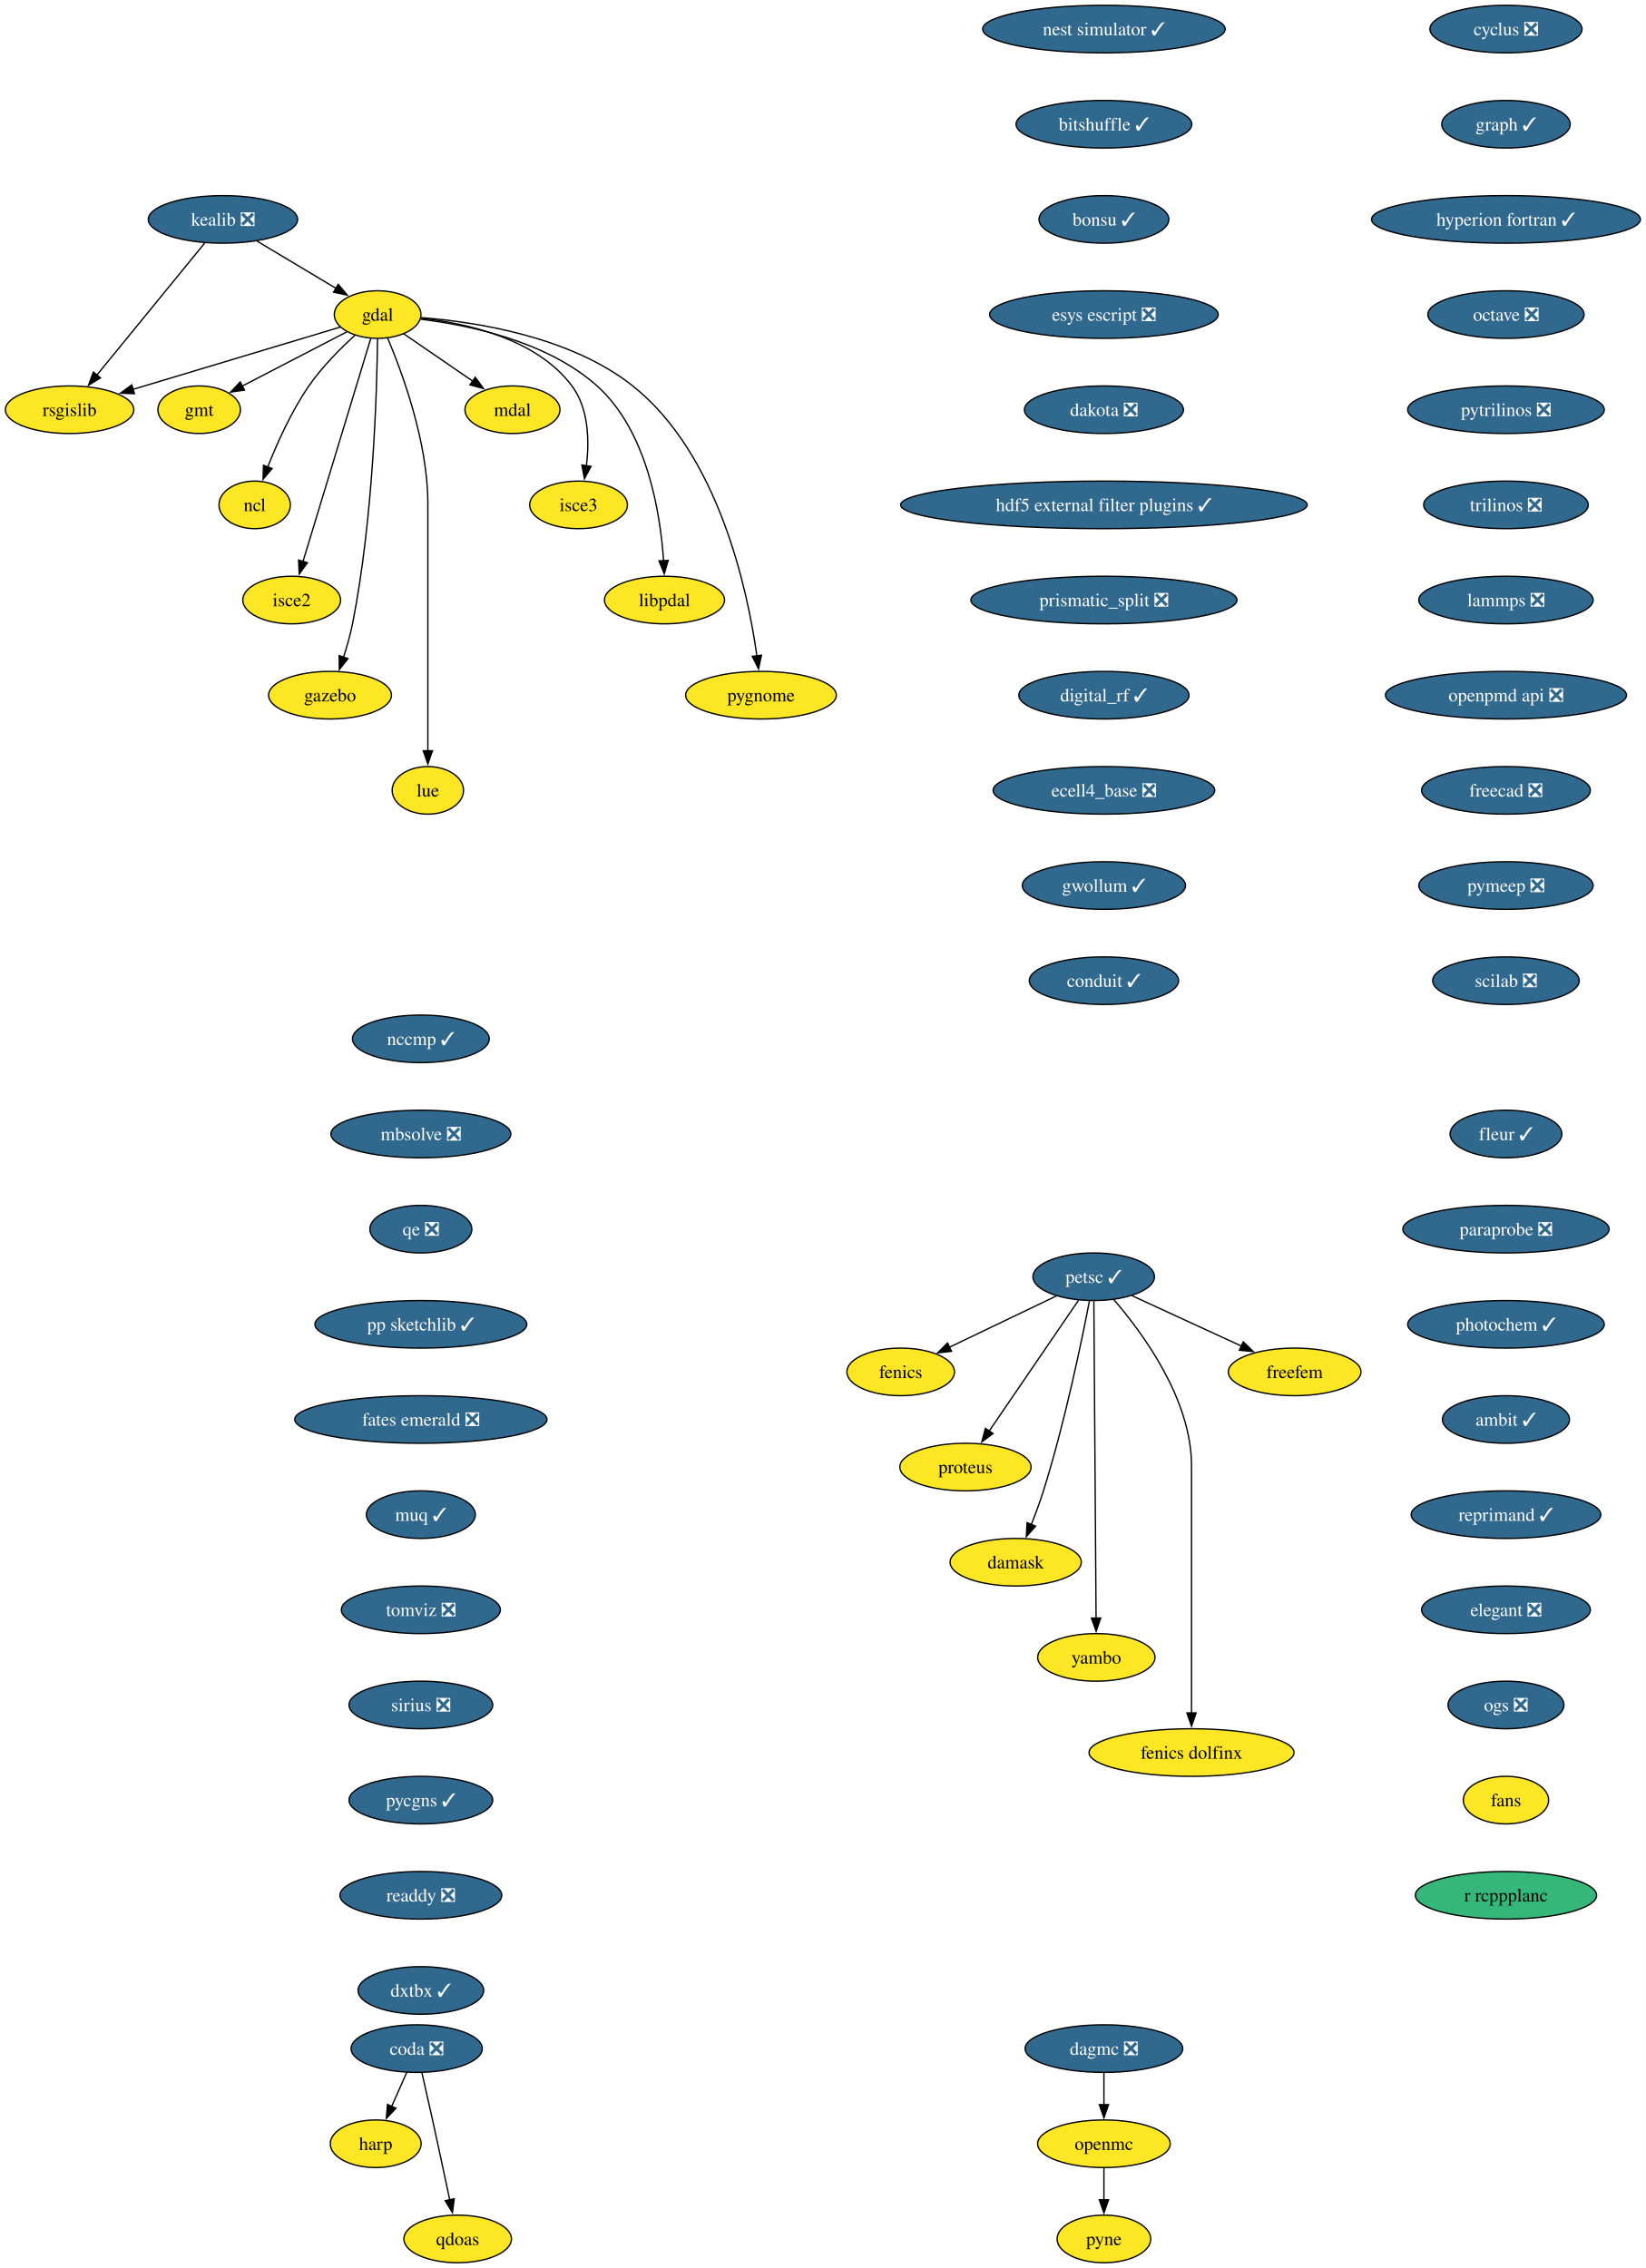
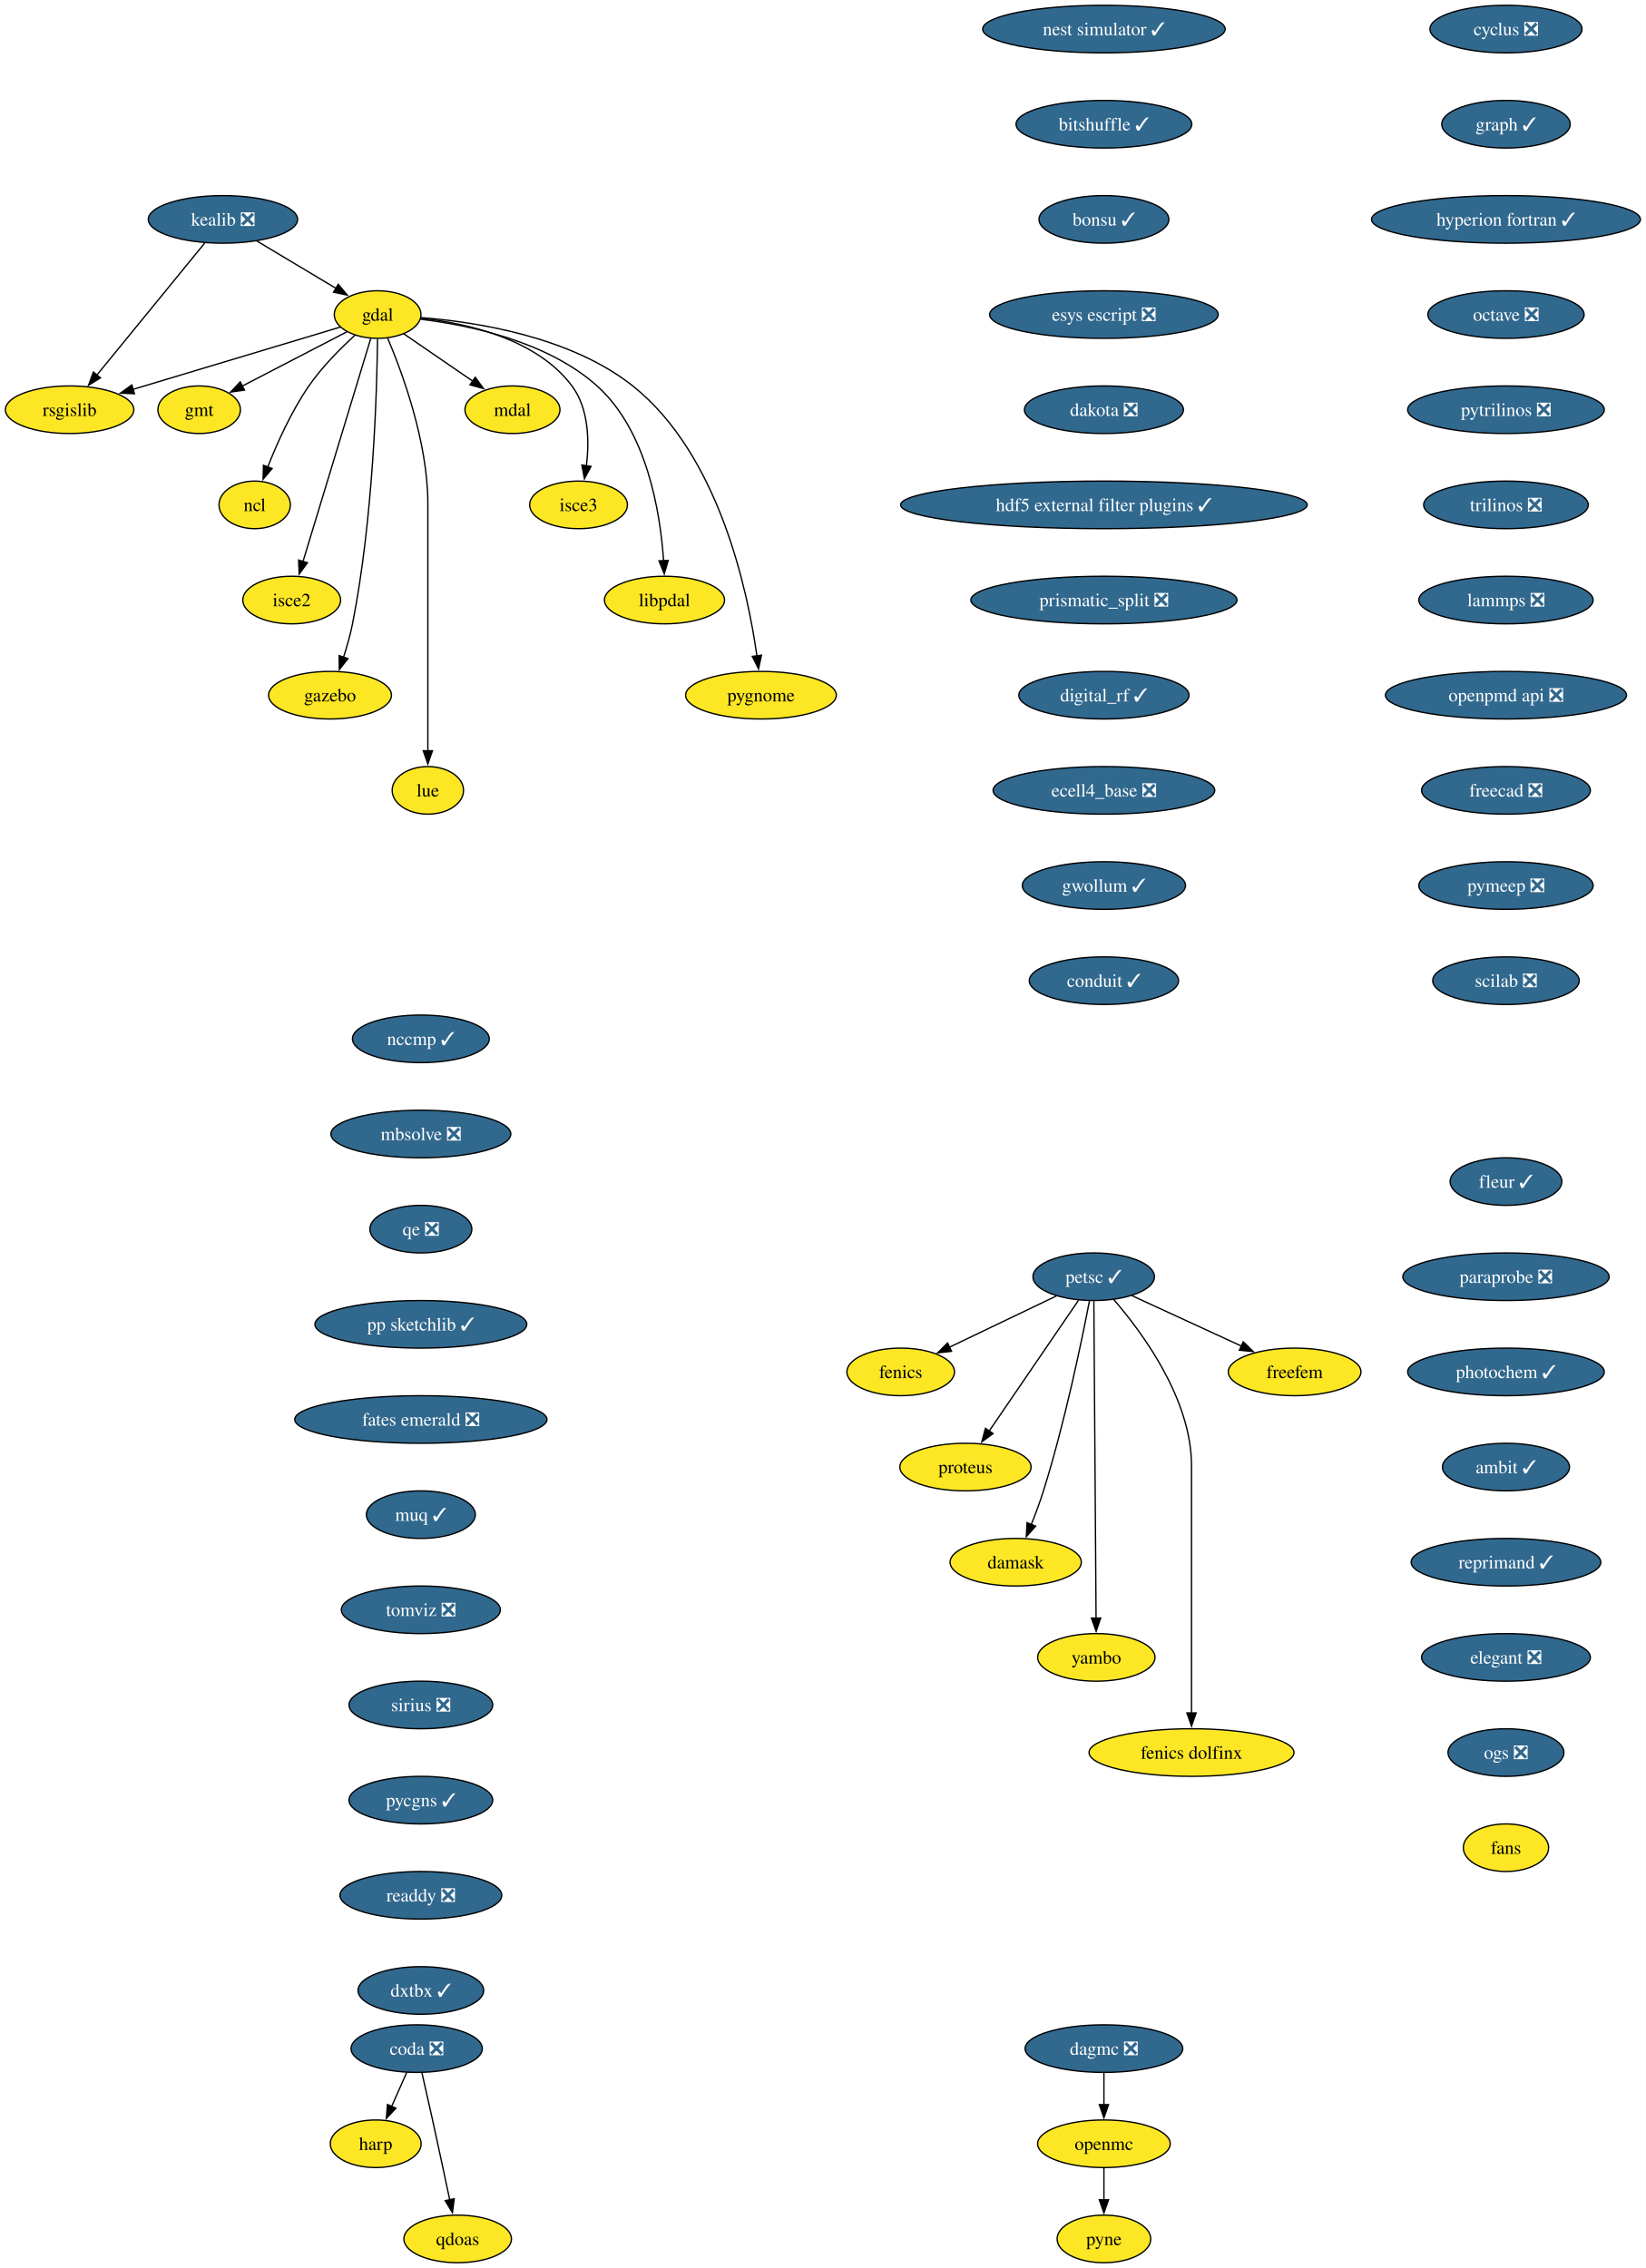
<svg xmlns="http://www.w3.org/2000/svg" xmlns:xlink="http://www.w3.org/1999/xlink" width="1245pt" height="1716pt" viewBox="0.00 0.00 1244.85 1716.00">
  <g id="graph0" class="graph" transform="scale(1 1) rotate(0) translate(4 1712)">
    <polygon fill="white" stroke="none" points="-4,4 -4,-1712 1240.85,-1712 1240.85,4 -4,4" />
    <g id="node1" class="node">
      <g id="a_node1">
        <a xlink:href="https://github.com/conda-forge/cyclus-feedstock/pull/99" xlink:title="cyclus ❎">
          <ellipse fill="#31688e" stroke="black" cx="1135.13" cy="-1690" rx="57.52" ry="18" />
          <text text-anchor="middle" x="1135.13" y="-1685.33" font-family="Times,serif" font-size="14.00" fill="white">cyclus ❎</text>
        </a>
      </g>
    </g>
    <g id="node2" class="node">
      <g id="a_node2">
        <a xlink:href="https://github.com/conda-forge/graph-feedstock/pull/12" xlink:title="graph ✓">
          <ellipse fill="#31688e" stroke="black" cx="1135.13" cy="-1618" rx="48.58" ry="18" />
          <text text-anchor="middle" x="1135.13" y="-1613.33" font-family="Times,serif" font-size="14.00" fill="white">graph ✓</text>
        </a>
      </g>
    </g>
    <g id="node15" class="node">
      <g id="a_node15">
        <a xlink:href="https://github.com/conda-forge/hyperion-fortran-feedstock/pull/32" xlink:title="hyperion fortran ✓">
          <ellipse fill="#31688e" stroke="black" cx="1135.13" cy="-1546" rx="101.71" ry="18" />
          <text text-anchor="middle" x="1135.13" y="-1541.33" font-family="Times,serif" font-size="14.00" fill="white">hyperion fortran ✓</text>
        </a>
      </g>
    </g>
    <g id="node3" class="node">
      <g id="a_node3">
        <a xlink:href="https://github.com/conda-forge/fenics-feedstock" xlink:title="fenics">
          <ellipse fill="#fde725" stroke="black" cx="677.26" cy="-674" rx="40.69" ry="18" />
          <text text-anchor="middle" x="677.26" y="-669.33" font-family="Times,serif" font-size="14.00">fenics</text>
        </a>
      </g>
    </g>
    <g id="node4" class="node">
      <g id="a_node4">
        <a xlink:href="https://github.com/conda-forge/gdal-feedstock" xlink:title="gdal">
          <ellipse fill="#fde725" stroke="black" cx="281.58" cy="-1474" rx="32.79" ry="18" />
          <text text-anchor="middle" x="281.58" y="-1469.33" font-family="Times,serif" font-size="14.00">gdal</text>
        </a>
      </g>
    </g>
    <g id="node5" class="node">
      <g id="a_node5">
        <a xlink:href="https://github.com/conda-forge/gmt-feedstock" xlink:title="gmt">
          <ellipse fill="#fde725" stroke="black" cx="146.58" cy="-1402" rx="31.22" ry="18" />
          <text text-anchor="middle" x="146.58" y="-1397.33" font-family="Times,serif" font-size="14.00">gmt</text>
        </a>
      </g>
    </g>
    <g id="edge2" class="edge">
      <path fill="none" stroke="black" d="M258.37,-1460.97C236.47,-1449.61 203.43,-1432.48 178.95,-1419.78" />
      <polygon fill="black" stroke="black" points="180.87,-1416.84 170.38,-1415.34 177.64,-1423.05 180.87,-1416.84" />
    </g>
    <g id="node6" class="node">
      <g id="a_node6">
        <a xlink:href="https://github.com/conda-forge/ncl-feedstock" xlink:title="ncl">
          <ellipse fill="#fde725" stroke="black" cx="188.58" cy="-1330" rx="27" ry="18" />
          <text text-anchor="middle" x="188.58" y="-1325.33" font-family="Times,serif" font-size="14.00">ncl</text>
        </a>
      </g>
    </g>
    <g id="edge3" class="edge">
      <path fill="none" stroke="black" d="M264.57,-1458.49C253.59,-1448.49 239.53,-1434.43 229.58,-1420 216.38,-1400.86 205.59,-1376.8 198.4,-1358.52" />
      <polygon fill="black" stroke="black" points="201.76,-1357.5 194.93,-1349.4 195.21,-1359.99 201.76,-1357.5" />
    </g>
    <g id="node7" class="node">
      <g id="a_node7">
        <a xlink:href="https://github.com/conda-forge/rsgislib-feedstock" xlink:title="rsgislib">
          <ellipse fill="#fde725" stroke="black" cx="48.58" cy="-1402" rx="48.58" ry="18" />
          <text text-anchor="middle" x="48.58" y="-1397.33" font-family="Times,serif" font-size="14.00">rsgislib</text>
        </a>
      </g>
    </g>
    <g id="edge4" class="edge">
      <path fill="none" stroke="black" d="M253.47,-1464.56C214.59,-1452.87 143.84,-1431.62 96.52,-1417.4" />
      <polygon fill="black" stroke="black" points="97.65,-1414.09 87.07,-1414.56 95.64,-1420.79 97.65,-1414.09" />
    </g>
    <g id="node8" class="node">
      <g id="a_node8">
        <a xlink:href="https://github.com/conda-forge/isce2-feedstock" xlink:title="isce2">
          <ellipse fill="#fde725" stroke="black" cx="216.58" cy="-1258" rx="37" ry="18" />
          <text text-anchor="middle" x="216.58" y="-1253.33" font-family="Times,serif" font-size="14.00">isce2</text>
        </a>
      </g>
    </g>
    <g id="edge5" class="edge">
      <path fill="none" stroke="black" d="M276.37,-1455.85C265.2,-1419.07 238.84,-1332.29 225.16,-1287.24" />
      <polygon fill="black" stroke="black" points="228.51,-1286.23 222.25,-1277.68 221.81,-1288.27 228.51,-1286.23" />
    </g>
    <g id="node9" class="node">
      <g id="a_node9">
        <a xlink:href="https://github.com/conda-forge/gazebo-feedstock" xlink:title="gazebo">
          <ellipse fill="#fde725" stroke="black" cx="245.58" cy="-1186" rx="46.47" ry="18" />
          <text text-anchor="middle" x="245.58" y="-1181.33" font-family="Times,serif" font-size="14.00">gazebo</text>
        </a>
      </g>
    </g>
    <g id="edge6" class="edge">
      <path fill="none" stroke="black" d="M281.51,-1455.57C281.07,-1416.56 278.34,-1319.42 262.58,-1240 260.92,-1231.62 258.38,-1222.72 255.76,-1214.64" />
      <polygon fill="black" stroke="black" points="259.14,-1213.69 252.59,-1205.36 252.51,-1215.95 259.14,-1213.69" />
    </g>
    <g id="node10" class="node">
      <g id="a_node10">
        <a xlink:href="https://github.com/conda-forge/lue-feedstock" xlink:title="lue">
          <ellipse fill="#fde725" stroke="black" cx="319.58" cy="-1114" rx="27" ry="18" />
          <text text-anchor="middle" x="319.58" y="-1109.33" font-family="Times,serif" font-size="14.00">lue</text>
        </a>
      </g>
    </g>
    <g id="edge7" class="edge">
      <path fill="none" stroke="black" d="M289.09,-1456.34C300.16,-1430.2 319.58,-1377.7 319.58,-1331 319.58,-1331 319.58,-1331 319.58,-1257 319.58,-1217.74 319.58,-1172.38 319.58,-1143.69" />
      <polygon fill="black" stroke="black" points="323.08,-1144 319.58,-1134 316.08,-1144 323.08,-1144" />
    </g>
    <g id="node11" class="node">
      <g id="a_node11">
        <a xlink:href="https://github.com/conda-forge/mdal-feedstock" xlink:title="mdal">
          <ellipse fill="#fde725" stroke="black" cx="383.58" cy="-1402" rx="35.95" ry="18" />
          <text text-anchor="middle" x="383.58" y="-1397.33" font-family="Times,serif" font-size="14.00">mdal</text>
        </a>
      </g>
    </g>
    <g id="edge8" class="edge">
      <path fill="none" stroke="black" d="M301.25,-1459.5C316.05,-1449.34 336.62,-1435.23 353.49,-1423.65" />
      <polygon fill="black" stroke="black" points="355.41,-1426.58 361.67,-1418.03 351.45,-1420.81 355.41,-1426.58" />
    </g>
    <g id="node12" class="node">
      <g id="a_node12">
        <a xlink:href="https://github.com/conda-forge/isce3-feedstock" xlink:title="isce3">
          <ellipse fill="#fde725" stroke="black" cx="433.58" cy="-1330" rx="37" ry="18" />
          <text text-anchor="middle" x="433.58" y="-1325.33" font-family="Times,serif" font-size="14.00">isce3</text>
        </a>
      </g>
    </g>
    <g id="edge9" class="edge">
      <path fill="none" stroke="black" d="M314.27,-1471.24C348.82,-1467.46 401.91,-1455.78 428.58,-1420 441.31,-1402.92 441.79,-1378.48 439.52,-1359.53" />
      <polygon fill="black" stroke="black" points="443,-1359.12 438.02,-1349.77 436.08,-1360.19 443,-1359.12" />
    </g>
    <g id="node13" class="node">
      <g id="a_node13">
        <a xlink:href="https://github.com/conda-forge/libpdal-feedstock" xlink:title="libpdal">
          <ellipse fill="#fde725" stroke="black" cx="498.58" cy="-1258" rx="45.42" ry="18" />
          <text text-anchor="middle" x="498.58" y="-1253.33" font-family="Times,serif" font-size="14.00">libpdal</text>
        </a>
      </g>
    </g>
    <g id="edge10" class="edge">
      <path fill="none" stroke="black" d="M314.18,-1470.46C350.78,-1466 409.96,-1453.72 447.58,-1420 485.53,-1385.98 495.46,-1323.92 497.92,-1287.59" />
      <polygon fill="black" stroke="black" points="501.4,-1288.01 498.42,-1277.84 494.41,-1287.65 501.4,-1288.01" />
    </g>
    <g id="node14" class="node">
      <g id="a_node14">
        <a xlink:href="https://github.com/conda-forge/pygnome-feedstock" xlink:title="pygnome">
          <ellipse fill="#fde725" stroke="black" cx="571.58" cy="-1186" rx="57" ry="18" />
          <text text-anchor="middle" x="571.58" y="-1181.33" font-family="Times,serif" font-size="14.00">pygnome</text>
        </a>
      </g>
    </g>
    <g id="edge11" class="edge">
      <path fill="none" stroke="black" d="M314.44,-1471.69C355.91,-1468.45 427.5,-1457.39 474.58,-1420 539.56,-1368.39 561.48,-1265.63 568.49,-1215.64" />
      <polygon fill="black" stroke="black" points="571.94,-1216.27 569.74,-1205.91 565,-1215.38 571.94,-1216.27" />
    </g>
    <g id="node16" class="node">
      <g id="a_node16">
        <a xlink:href="https://github.com/conda-forge/octave-feedstock/pull/131" xlink:title="octave ❎">
          <ellipse fill="#31688e" stroke="black" cx="1135.13" cy="-1474" rx="59.1" ry="18" />
          <text text-anchor="middle" x="1135.13" y="-1469.33" font-family="Times,serif" font-size="14.00" fill="white">octave ❎</text>
        </a>
      </g>
    </g>
    <g id="node18" class="node">
      <g id="a_node18">
        <a xlink:href="https://github.com/conda-forge/pytrilinos-feedstock/pull/59" xlink:title="pytrilinos ❎">
          <ellipse fill="#31688e" stroke="black" cx="1135.13" cy="-1402" rx="74.36" ry="18" />
          <text text-anchor="middle" x="1135.13" y="-1397.33" font-family="Times,serif" font-size="14.00" fill="white">pytrilinos ❎</text>
        </a>
      </g>
    </g>
    <g id="node17" class="node">
      <g id="a_node17">
        <a xlink:href="https://github.com/conda-forge/kealib-feedstock/pull/72" xlink:title="kealib ❎">
          <ellipse fill="#31688e" stroke="black" cx="164.58" cy="-1546" rx="56.47" ry="18" />
          <text text-anchor="middle" x="164.58" y="-1541.33" font-family="Times,serif" font-size="14.00" fill="white">kealib ❎</text>
        </a>
      </g>
    </g>
    <g id="edge14" class="edge">
      <path fill="none" stroke="black" d="M190.25,-1529.64C207.85,-1519.11 231.3,-1505.08 250.03,-1493.87" />
      <polygon fill="black" stroke="black" points="251.8,-1496.89 258.59,-1488.75 248.21,-1490.89 251.8,-1496.89" />
    </g>
    <g id="edge15" class="edge">
      <path fill="none" stroke="black" d="M150.82,-1528.15C130.56,-1503.36 92.59,-1456.88 69.06,-1428.07" />
      <polygon fill="black" stroke="black" points="71.96,-1426.09 62.92,-1420.56 66.54,-1430.52 71.96,-1426.09" />
    </g>
    <g id="node21" class="node">
      <g id="a_node21">
        <a xlink:href="https://github.com/conda-forge/trilinos-feedstock/pull/50" xlink:title="trilinos ❎">
          <ellipse fill="#31688e" stroke="black" cx="1135.13" cy="-1330" rx="62.26" ry="18" />
          <text text-anchor="middle" x="1135.13" y="-1325.33" font-family="Times,serif" font-size="14.00" fill="white">trilinos ❎</text>
        </a>
      </g>
    </g>
    <g id="node19" class="node">
      <g id="a_node19">
        <a xlink:href="https://github.com/conda-forge/openmc-feedstock" xlink:title="openmc">
          <ellipse fill="#fde725" stroke="black" cx="831" cy="-90" rx="50.16" ry="18" />
          <text text-anchor="middle" x="831" y="-85.33" font-family="Times,serif" font-size="14.00">openmc</text>
        </a>
      </g>
    </g>
    <g id="node20" class="node">
      <g id="a_node20">
        <a xlink:href="https://github.com/conda-forge/pyne-feedstock" xlink:title="pyne">
          <ellipse fill="#fde725" stroke="black" cx="831" cy="-18" rx="35.42" ry="18" />
          <text text-anchor="middle" x="831" y="-13.32" font-family="Times,serif" font-size="14.00">pyne</text>
        </a>
      </g>
    </g>
    <g id="edge17" class="edge">
      <path fill="none" stroke="black" d="M831,-71.7C831,-64.41 831,-55.73 831,-47.54" />
      <polygon fill="black" stroke="black" points="834.5,-47.62 831,-37.62 827.5,-47.62 834.5,-47.62" />
    </g>
    <g id="node28" class="node">
      <g id="a_node28">
        <a xlink:href="https://github.com/conda-forge/lammps-feedstock/pull/213" xlink:title="lammps ❎">
          <ellipse fill="#31688e" stroke="black" cx="1135.13" cy="-1258" rx="65.94" ry="18" />
          <text text-anchor="middle" x="1135.13" y="-1253.33" font-family="Times,serif" font-size="14.00" fill="white">lammps ❎</text>
        </a>
      </g>
    </g>
    <g id="node22" class="node">
      <g id="a_node22">
        <a xlink:href="https://github.com/conda-forge/petsc-feedstock/pull/224" xlink:title="petsc ✓">
          <ellipse fill="#31688e" stroke="black" cx="823.26" cy="-746" rx="45.95" ry="18" />
          <text text-anchor="middle" x="823.26" y="-741.33" font-family="Times,serif" font-size="14.00" fill="white">petsc ✓</text>
        </a>
      </g>
    </g>
    <g id="edge19" class="edge">
      <path fill="none" stroke="black" d="M795.11,-731.5C772.05,-720.45 739.25,-704.72 714.11,-692.67" />
      <polygon fill="black" stroke="black" points="715.74,-689.57 705.21,-688.4 712.72,-695.88 715.74,-689.57" />
    </g>
    <g id="node23" class="node">
      <g id="a_node23">
        <a xlink:href="https://github.com/conda-forge/proteus-feedstock" xlink:title="proteus">
          <ellipse fill="#fde725" stroke="black" cx="726.26" cy="-602" rx="49.63" ry="18" />
          <text text-anchor="middle" x="726.26" y="-597.33" font-family="Times,serif" font-size="14.00">proteus</text>
        </a>
      </g>
    </g>
    <g id="edge20" class="edge">
      <path fill="none" stroke="black" d="M811.75,-728.15C795.05,-703.71 763.95,-658.17 744.22,-629.29" />
      <polygon fill="black" stroke="black" points="747.14,-627.36 738.61,-621.07 741.36,-631.31 747.14,-627.36" />
    </g>
    <g id="node24" class="node">
      <g id="a_node24">
        <a xlink:href="https://github.com/conda-forge/damask-feedstock" xlink:title="damask">
          <ellipse fill="#fde725" stroke="black" cx="764.26" cy="-530" rx="49.63" ry="18" />
          <text text-anchor="middle" x="764.26" y="-525.33" font-family="Times,serif" font-size="14.00">damask</text>
        </a>
      </g>
    </g>
    <g id="edge21" class="edge">
      <path fill="none" stroke="black" d="M820.07,-727.86C814.35,-698.19 801.45,-635.51 785.26,-584 782.61,-575.56 779.25,-566.55 776,-558.41" />
      <polygon fill="black" stroke="black" points="779.32,-557.28 772.29,-549.36 772.84,-559.94 779.32,-557.28" />
    </g>
    <g id="node25" class="node">
      <g id="a_node25">
        <a xlink:href="https://github.com/conda-forge/yambo-feedstock" xlink:title="yambo">
          <ellipse fill="#fde725" stroke="black" cx="825.26" cy="-458" rx="44.37" ry="18" />
          <text text-anchor="middle" x="825.26" y="-453.32" font-family="Times,serif" font-size="14.00">yambo</text>
        </a>
      </g>
    </g>
    <g id="edge22" class="edge">
      <path fill="none" stroke="black" d="M823.38,-727.54C823.72,-679.76 824.65,-546.51 825.06,-487.61" />
      <polygon fill="black" stroke="black" points="828.56,-487.77 825.13,-477.75 821.56,-487.72 828.56,-487.77" />
    </g>
    <g id="node26" class="node">
      <g id="a_node26">
        <a xlink:href="https://github.com/conda-forge/fenics-dolfinx-feedstock" xlink:title="fenics dolfinx">
          <ellipse fill="#fde725" stroke="black" cx="897.26" cy="-386" rx="77.52" ry="18" />
          <text text-anchor="middle" x="897.26" y="-381.32" font-family="Times,serif" font-size="14.00">fenics dolfinx</text>
        </a>
      </g>
    </g>
    <g id="edge23" class="edge">
      <path fill="none" stroke="black" d="M838.24,-728.95C859.86,-704.02 897.26,-653.6 897.26,-603 897.26,-603 897.26,-603 897.26,-529 897.26,-489.74 897.26,-444.38 897.26,-415.69" />
      <polygon fill="black" stroke="black" points="900.76,-416 897.26,-406 893.76,-416 900.76,-416" />
    </g>
    <g id="node27" class="node">
      <g id="a_node27">
        <a xlink:href="https://github.com/conda-forge/freefem-feedstock" xlink:title="freefem">
          <ellipse fill="#fde725" stroke="black" cx="975.26" cy="-674" rx="50.16" ry="18" />
          <text text-anchor="middle" x="975.26" y="-669.33" font-family="Times,serif" font-size="14.00">freefem</text>
        </a>
      </g>
    </g>
    <g id="edge24" class="edge">
      <path fill="none" stroke="black" d="M852.21,-731.67C875.68,-720.86 909.01,-705.51 935.07,-693.51" />
      <polygon fill="black" stroke="black" points="936.39,-696.76 944.01,-689.39 933.46,-690.4 936.39,-696.76" />
    </g>
    <g id="node29" class="node">
      <g id="a_node29">
        <a xlink:href="https://github.com/conda-forge/openpmd-api-feedstock/pull/117" xlink:title="openpmd api ❎">
          <ellipse fill="#31688e" stroke="black" cx="1135.13" cy="-1186" rx="91.19" ry="18" />
          <text text-anchor="middle" x="1135.13" y="-1181.33" font-family="Times,serif" font-size="14.00" fill="white">openpmd api ❎</text>
        </a>
      </g>
    </g>
    <g id="node30" class="node">
      <g id="a_node30">
        <a xlink:href="https://github.com/conda-forge/freecad-feedstock/pull/140" xlink:title="freecad ❎">
          <ellipse fill="#31688e" stroke="black" cx="1135.13" cy="-1114" rx="63.84" ry="18" />
          <text text-anchor="middle" x="1135.13" y="-1109.33" font-family="Times,serif" font-size="14.00" fill="white">freecad ❎</text>
        </a>
      </g>
    </g>
    <g id="node31" class="node">
      <g id="a_node31">
        <a xlink:href="https://github.com/conda-forge/pymeep-feedstock/pull/89" xlink:title="pymeep ❎">
          <ellipse fill="#31688e" stroke="black" cx="1135.13" cy="-1042" rx="65.94" ry="18" />
          <text text-anchor="middle" x="1135.13" y="-1037.33" font-family="Times,serif" font-size="14.00" fill="white">pymeep ❎</text>
        </a>
      </g>
    </g>
    <g id="node32" class="node">
      <g id="a_node32">
        <a xlink:href="https://github.com/conda-forge/scilab-feedstock/pull/56" xlink:title="scilab ❎">
          <ellipse fill="#31688e" stroke="black" cx="1135.13" cy="-970" rx="55.42" ry="18" />
          <text text-anchor="middle" x="1135.13" y="-965.33" font-family="Times,serif" font-size="14.00" fill="white">scilab ❎</text>
        </a>
      </g>
    </g>
    <g id="node33" class="node">
      <g id="a_node33">
        <a xlink:href="https://github.com/conda-forge/nest-simulator-feedstock/pull/119" xlink:title="nest simulator ✓">
          <ellipse fill="#31688e" stroke="black" cx="831" cy="-1690" rx="91.72" ry="18" />
          <text text-anchor="middle" x="831" y="-1685.33" font-family="Times,serif" font-size="14.00" fill="white">nest simulator ✓</text>
        </a>
      </g>
    </g>
    <g id="node34" class="node">
      <g id="a_node34">
        <a xlink:href="https://github.com/conda-forge/bitshuffle-feedstock/pull/57" xlink:title="bitshuffle ✓">
          <ellipse fill="#31688e" stroke="black" cx="831" cy="-1618" rx="66.47" ry="18" />
          <text text-anchor="middle" x="831" y="-1613.33" font-family="Times,serif" font-size="14.00" fill="white">bitshuffle ✓</text>
        </a>
      </g>
    </g>
    <g id="node35" class="node">
      <g id="a_node35">
        <a xlink:href="https://github.com/conda-forge/bonsu-feedstock/pull/73" xlink:title="bonsu ✓">
          <ellipse fill="#31688e" stroke="black" cx="831" cy="-1546" rx="49.1" ry="18" />
          <text text-anchor="middle" x="831" y="-1541.33" font-family="Times,serif" font-size="14.00" fill="white">bonsu ✓</text>
        </a>
      </g>
    </g>
    <g id="node36" class="node">
      <g id="a_node36">
        <a xlink:href="https://github.com/conda-forge/esys-escript-feedstock/pull/77" xlink:title="esys escript ❎">
          <ellipse fill="#31688e" stroke="black" cx="831" cy="-1474" rx="86.46" ry="18" />
          <text text-anchor="middle" x="831" y="-1469.33" font-family="Times,serif" font-size="14.00" fill="white">esys escript ❎</text>
        </a>
      </g>
    </g>
    <g id="node37" class="node">
      <g id="a_node37">
        <a xlink:href="https://github.com/conda-forge/dakota-feedstock/pull/55" xlink:title="dakota ❎">
          <ellipse fill="#31688e" stroke="black" cx="831" cy="-1402" rx="60.15" ry="18" />
          <text text-anchor="middle" x="831" y="-1397.33" font-family="Times,serif" font-size="14.00" fill="white">dakota ❎</text>
        </a>
      </g>
    </g>
    <g id="node38" class="node">
      <g id="a_node38">
        <a xlink:href="https://github.com/conda-forge/hdf5-external-filter-plugins-feedstock/pull/24" xlink:title="hdf5 external filter plugins ✓">
          <ellipse fill="#31688e" stroke="black" cx="831" cy="-1330" rx="153.8" ry="18" />
          <text text-anchor="middle" x="831" y="-1325.33" font-family="Times,serif" font-size="14.00" fill="white">hdf5 external filter plugins ✓</text>
        </a>
      </g>
    </g>
    <g id="node39" class="node">
      <g id="a_node39">
        <a xlink:href="https://github.com/conda-forge/prismatic_split-feedstock/pull/57" xlink:title="prismatic_split ❎">
          <ellipse fill="#31688e" stroke="black" cx="831" cy="-1258" rx="100.66" ry="18" />
          <text text-anchor="middle" x="831" y="-1253.33" font-family="Times,serif" font-size="14.00" fill="white">prismatic_split ❎</text>
        </a>
      </g>
    </g>
    <g id="node40" class="node">
      <g id="a_node40">
        <a xlink:href="https://github.com/conda-forge/digital_rf-feedstock/pull/33" xlink:title="digital_rf ✓">
          <ellipse fill="#31688e" stroke="black" cx="831" cy="-1186" rx="64.36" ry="18" />
          <text text-anchor="middle" x="831" y="-1181.33" font-family="Times,serif" font-size="14.00" fill="white">digital_rf ✓</text>
        </a>
      </g>
    </g>
    <g id="node41" class="node">
      <g id="a_node41">
        <a xlink:href="https://github.com/conda-forge/ecell4_base-feedstock/pull/33" xlink:title="ecell4_base ❎">
          <ellipse fill="#31688e" stroke="black" cx="831" cy="-1114" rx="83.83" ry="18" />
          <text text-anchor="middle" x="831" y="-1109.33" font-family="Times,serif" font-size="14.00" fill="white">ecell4_base ❎</text>
        </a>
      </g>
    </g>
    <g id="node42" class="node">
      <g id="a_node42">
        <a xlink:href="https://github.com/conda-forge/gwollum-feedstock/pull/62" xlink:title="gwollum ✓">
          <ellipse fill="#31688e" stroke="black" cx="831" cy="-1042" rx="61.73" ry="18" />
          <text text-anchor="middle" x="831" y="-1037.33" font-family="Times,serif" font-size="14.00" fill="white">gwollum ✓</text>
        </a>
      </g>
    </g>
    <g id="node43" class="node">
      <g id="a_node43">
        <a xlink:href="https://github.com/conda-forge/conduit-feedstock/pull/49" xlink:title="conduit ✓">
          <ellipse fill="#31688e" stroke="black" cx="831" cy="-970" rx="56.47" ry="18" />
          <text text-anchor="middle" x="831" y="-965.33" font-family="Times,serif" font-size="14.00" fill="white">conduit ✓</text>
        </a>
      </g>
    </g>
    <g id="node44" class="node">
      <g id="a_node44">
        <a xlink:href="https://github.com/conda-forge/dagmc-feedstock/pull/32" xlink:title="dagmc ❎">
          <ellipse fill="#31688e" stroke="black" cx="831" cy="-162" rx="59.63" ry="18" />
          <text text-anchor="middle" x="831" y="-157.32" font-family="Times,serif" font-size="14.00" fill="white">dagmc ❎</text>
        </a>
      </g>
    </g>
    <g id="edge40" class="edge">
      <path fill="none" stroke="black" d="M831,-143.7C831,-136.41 831,-127.73 831,-119.54" />
      <polygon fill="black" stroke="black" points="834.5,-119.62 831,-109.62 827.5,-119.62 834.5,-119.62" />
    </g>
    <g id="node45" class="node">
      <g id="a_node45">
        <a xlink:href="https://github.com/conda-forge/nccmp-feedstock/pull/21" xlink:title="nccmp ✓">
          <ellipse fill="#31688e" stroke="black" cx="314.29" cy="-926" rx="51.74" ry="18" />
          <text text-anchor="middle" x="314.29" y="-921.33" font-family="Times,serif" font-size="14.00" fill="white">nccmp ✓</text>
        </a>
      </g>
    </g>
    <g id="node46" class="node">
      <g id="a_node46">
        <a xlink:href="https://github.com/conda-forge/mbsolve-feedstock/pull/20" xlink:title="mbsolve ❎">
          <ellipse fill="#31688e" stroke="black" cx="314.29" cy="-854" rx="68.04" ry="18" />
          <text text-anchor="middle" x="314.29" y="-849.33" font-family="Times,serif" font-size="14.00" fill="white">mbsolve ❎</text>
        </a>
      </g>
    </g>
    <g id="node47" class="node">
      <g id="a_node47">
        <a xlink:href="https://github.com/conda-forge/qe-feedstock/pull/57" xlink:title="qe ❎">
          <ellipse fill="#31688e" stroke="black" cx="314.29" cy="-782" rx="38.58" ry="18" />
          <text text-anchor="middle" x="314.29" y="-777.33" font-family="Times,serif" font-size="14.00" fill="white">qe ❎</text>
        </a>
      </g>
    </g>
    <g id="node48" class="node">
      <g id="a_node48">
        <a xlink:href="https://github.com/conda-forge/pp-sketchlib-feedstock/pull/59" xlink:title="pp sketchlib ✓">
          <ellipse fill="#31688e" stroke="black" cx="314.29" cy="-710" rx="80.14" ry="18" />
          <text text-anchor="middle" x="314.29" y="-705.33" font-family="Times,serif" font-size="14.00" fill="white">pp sketchlib ✓</text>
        </a>
      </g>
    </g>
    <g id="node49" class="node">
      <g id="a_node49">
        <a xlink:href="https://github.com/conda-forge/fates-emerald-feedstock/pull/21" xlink:title="fates emerald ❎">
          <ellipse fill="#31688e" stroke="black" cx="314.29" cy="-638" rx="95.4" ry="18" />
          <text text-anchor="middle" x="314.29" y="-633.33" font-family="Times,serif" font-size="14.00" fill="white">fates emerald ❎</text>
        </a>
      </g>
    </g>
    <g id="node50" class="node">
      <g id="a_node50">
        <a xlink:href="https://github.com/conda-forge/muq-feedstock/pull/54" xlink:title="muq ✓">
          <ellipse fill="#31688e" stroke="black" cx="314.29" cy="-566" rx="41.21" ry="18" />
          <text text-anchor="middle" x="314.29" y="-561.33" font-family="Times,serif" font-size="14.00" fill="white">muq ✓</text>
        </a>
      </g>
    </g>
    <g id="node51" class="node">
      <g id="a_node51">
        <a xlink:href="https://github.com/conda-forge/tomviz-feedstock/pull/69" xlink:title="tomviz ❎">
          <ellipse fill="#31688e" stroke="black" cx="314.29" cy="-494" rx="60.15" ry="18" />
          <text text-anchor="middle" x="314.29" y="-489.32" font-family="Times,serif" font-size="14.00" fill="white">tomviz ❎</text>
        </a>
      </g>
    </g>
    <g id="node52" class="node">
      <g id="a_node52">
        <a xlink:href="https://github.com/conda-forge/sirius-feedstock/pull/34" xlink:title="sirius ❎">
          <ellipse fill="#31688e" stroke="black" cx="314.29" cy="-422" rx="54.36" ry="18" />
          <text text-anchor="middle" x="314.29" y="-417.32" font-family="Times,serif" font-size="14.00" fill="white">sirius ❎</text>
        </a>
      </g>
    </g>
    <g id="node53" class="node">
      <g id="a_node53">
        <a xlink:href="https://github.com/conda-forge/pycgns-feedstock/pull/39" xlink:title="pycgns ✓">
          <ellipse fill="#31688e" stroke="black" cx="314.29" cy="-350" rx="54.36" ry="18" />
          <text text-anchor="middle" x="314.29" y="-345.32" font-family="Times,serif" font-size="14.00" fill="white">pycgns ✓</text>
        </a>
      </g>
    </g>
    <g id="node54" class="node">
      <g id="a_node54">
        <a xlink:href="https://github.com/conda-forge/readdy-feedstock/pull/15" xlink:title="readdy ❎">
          <ellipse fill="#31688e" stroke="black" cx="314.29" cy="-278" rx="61.2" ry="18" />
          <text text-anchor="middle" x="314.29" y="-273.32" font-family="Times,serif" font-size="14.00" fill="white">readdy ❎</text>
        </a>
      </g>
    </g>
    <g id="node58" class="node">
      <g id="a_node58">
        <a xlink:href="https://github.com/conda-forge/dxtbx-feedstock/pull/76" xlink:title="dxtbx ✓">
          <ellipse fill="#31688e" stroke="black" cx="314.29" cy="-206" rx="47.53" ry="18" />
          <text text-anchor="middle" x="314.29" y="-201.32" font-family="Times,serif" font-size="14.00" fill="white">dxtbx ✓</text>
        </a>
      </g>
    </g>
    <g id="node55" class="node">
      <g id="a_node55">
        <a xlink:href="https://github.com/conda-forge/coda-feedstock/pull/36" xlink:title="coda ❎">
          <ellipse fill="#31688e" stroke="black" cx="311.13" cy="-162" rx="49.63" ry="18" />
          <text text-anchor="middle" x="311.13" y="-157.32" font-family="Times,serif" font-size="14.00" fill="white">coda ❎</text>
        </a>
      </g>
    </g>
    <g id="node56" class="node">
      <g id="a_node56">
        <a xlink:href="https://github.com/conda-forge/harp-feedstock" xlink:title="harp">
          <ellipse fill="#fde725" stroke="black" cx="280.13" cy="-90" rx="34.37" ry="18" />
          <text text-anchor="middle" x="280.13" y="-85.33" font-family="Times,serif" font-size="14.00">harp</text>
        </a>
      </g>
    </g>
    <g id="edge50" class="edge">
      <path fill="none" stroke="black" d="M303.63,-144.05C300.2,-136.32 296.05,-126.96 292.2,-118.27" />
      <polygon fill="black" stroke="black" points="295.43,-116.9 288.18,-109.17 289.03,-119.73 295.43,-116.9" />
    </g>
    <g id="node57" class="node">
      <g id="a_node57">
        <a xlink:href="https://github.com/conda-forge/qdoas-feedstock" xlink:title="qdoas">
          <ellipse fill="#fde725" stroke="black" cx="342.13" cy="-18" rx="40.69" ry="18" />
          <text text-anchor="middle" x="342.13" y="-13.32" font-family="Times,serif" font-size="14.00">qdoas</text>
        </a>
      </g>
    </g>
    <g id="edge51" class="edge">
      <path fill="none" stroke="black" d="M315.07,-143.83C317.44,-133.46 320.49,-119.98 323.13,-108 327.57,-87.81 332.43,-65.02 336.13,-47.55" />
      <polygon fill="black" stroke="black" points="339.53,-48.4 338.17,-37.89 332.68,-46.95 339.53,-48.4" />
    </g>
    <g id="node59" class="node">
      <g id="a_node59">
        <a xlink:href="https://github.com/conda-forge/fleur-feedstock/pull/22" xlink:title="fleur ✓">
-           <ellipse fill="#31688e" stroke="black" cx="1135.13" cy="-854" rx="42.26" ry="18" />
-           <text text-anchor="middle" x="1135.13" y="-849.33" font-family="Times,serif" font-size="14.00" fill="white">fleur ✓</text>
+           <ellipse fill="#31688e" stroke="black" cx="1135.13" cy="-818" rx="42.26" ry="18" />
+           <text text-anchor="middle" x="1135.13" y="-813.33" font-family="Times,serif" font-size="14.00" fill="white">fleur ✓</text>
        </a>
      </g>
    </g>
    <g id="node60" class="node">
      <g id="a_node60">
        <a xlink:href="https://github.com/conda-forge/paraprobe-feedstock/pull/19" xlink:title="paraprobe ❎">
-           <ellipse fill="#31688e" stroke="black" cx="1135.13" cy="-782" rx="78.04" ry="18" />
-           <text text-anchor="middle" x="1135.13" y="-777.33" font-family="Times,serif" font-size="14.00" fill="white">paraprobe ❎</text>
+           <ellipse fill="#31688e" stroke="black" cx="1135.13" cy="-746" rx="78.04" ry="18" />
+           <text text-anchor="middle" x="1135.13" y="-741.33" font-family="Times,serif" font-size="14.00" fill="white">paraprobe ❎</text>
        </a>
      </g>
    </g>
    <g id="node61" class="node">
      <g id="a_node61">
        <a xlink:href="https://github.com/conda-forge/photochem-feedstock/pull/26" xlink:title="photochem ✓">
-           <ellipse fill="#31688e" stroke="black" cx="1135.13" cy="-710" rx="74.36" ry="18" />
-           <text text-anchor="middle" x="1135.13" y="-705.33" font-family="Times,serif" font-size="14.00" fill="white">photochem ✓</text>
+           <ellipse fill="#31688e" stroke="black" cx="1135.13" cy="-674" rx="74.36" ry="18" />
+           <text text-anchor="middle" x="1135.13" y="-669.33" font-family="Times,serif" font-size="14.00" fill="white">photochem ✓</text>
        </a>
      </g>
    </g>
    <g id="node62" class="node">
      <g id="a_node62">
        <a xlink:href="https://github.com/conda-forge/ambit-feedstock/pull/15" xlink:title="ambit ✓">
-           <ellipse fill="#31688e" stroke="black" cx="1135.13" cy="-638" rx="48.05" ry="18" />
-           <text text-anchor="middle" x="1135.13" y="-633.33" font-family="Times,serif" font-size="14.00" fill="white">ambit ✓</text>
+           <ellipse fill="#31688e" stroke="black" cx="1135.13" cy="-602" rx="48.05" ry="18" />
+           <text text-anchor="middle" x="1135.13" y="-597.33" font-family="Times,serif" font-size="14.00" fill="white">ambit ✓</text>
        </a>
      </g>
    </g>
    <g id="node63" class="node">
      <g id="a_node63">
        <a xlink:href="https://github.com/conda-forge/reprimand-feedstock/pull/8" xlink:title="reprimand ✓">
-           <ellipse fill="#31688e" stroke="black" cx="1135.13" cy="-566" rx="71.73" ry="18" />
-           <text text-anchor="middle" x="1135.13" y="-561.33" font-family="Times,serif" font-size="14.00" fill="white">reprimand ✓</text>
+           <ellipse fill="#31688e" stroke="black" cx="1135.13" cy="-530" rx="71.73" ry="18" />
+           <text text-anchor="middle" x="1135.13" y="-525.33" font-family="Times,serif" font-size="14.00" fill="white">reprimand ✓</text>
        </a>
      </g>
    </g>
    <g id="node64" class="node">
      <g id="a_node64">
        <a xlink:href="https://github.com/conda-forge/elegant-feedstock/pull/14" xlink:title="elegant ❎">
-           <ellipse fill="#31688e" stroke="black" cx="1135.13" cy="-494" rx="63.84" ry="18" />
-           <text text-anchor="middle" x="1135.13" y="-489.32" font-family="Times,serif" font-size="14.00" fill="white">elegant ❎</text>
+           <ellipse fill="#31688e" stroke="black" cx="1135.13" cy="-458" rx="63.84" ry="18" />
+           <text text-anchor="middle" x="1135.13" y="-453.32" font-family="Times,serif" font-size="14.00" fill="white">elegant ❎</text>
        </a>
      </g>
    </g>
    <g id="node65" class="node">
      <g id="a_node65">
        <a xlink:href="https://github.com/conda-forge/ogs-feedstock/pull/6" xlink:title="ogs ❎">
-           <ellipse fill="#31688e" stroke="black" cx="1135.13" cy="-422" rx="43.84" ry="18" />
-           <text text-anchor="middle" x="1135.13" y="-417.32" font-family="Times,serif" font-size="14.00" fill="white">ogs ❎</text>
+           <ellipse fill="#31688e" stroke="black" cx="1135.13" cy="-386" rx="43.84" ry="18" />
+           <text text-anchor="middle" x="1135.13" y="-381.32" font-family="Times,serif" font-size="14.00" fill="white">ogs ❎</text>
        </a>
      </g>
    </g>
    <g id="node66" class="node">
      <g id="a_node66">
        <a xlink:href="https://github.com/conda-forge/fans-feedstock" xlink:title="fans">
-           <ellipse fill="#fde725" stroke="black" cx="1135.13" cy="-350" rx="32.27" ry="18" />
-           <text text-anchor="middle" x="1135.13" y="-345.32" font-family="Times,serif" font-size="14.00">fans</text>
-         </a>
-       </g>
-     </g>
-     <g id="node67" class="node">
-       <g id="a_node67">
-         <a xlink:href="https://github.com/conda-forge/r-rcppplanc-feedstock" xlink:title="r rcppplanc">
-           <ellipse fill="#35b779" stroke="black" cx="1135.13" cy="-278" rx="68.57" ry="18" />
-           <text text-anchor="middle" x="1135.13" y="-273.32" font-family="Times,serif" font-size="14.00">r rcppplanc</text>
+           <ellipse fill="#fde725" stroke="black" cx="1135.13" cy="-314" rx="32.27" ry="18" />
+           <text text-anchor="middle" x="1135.13" y="-309.32" font-family="Times,serif" font-size="14.00">fans</text>
        </a>
      </g>
    </g>
  </g>
</svg>
